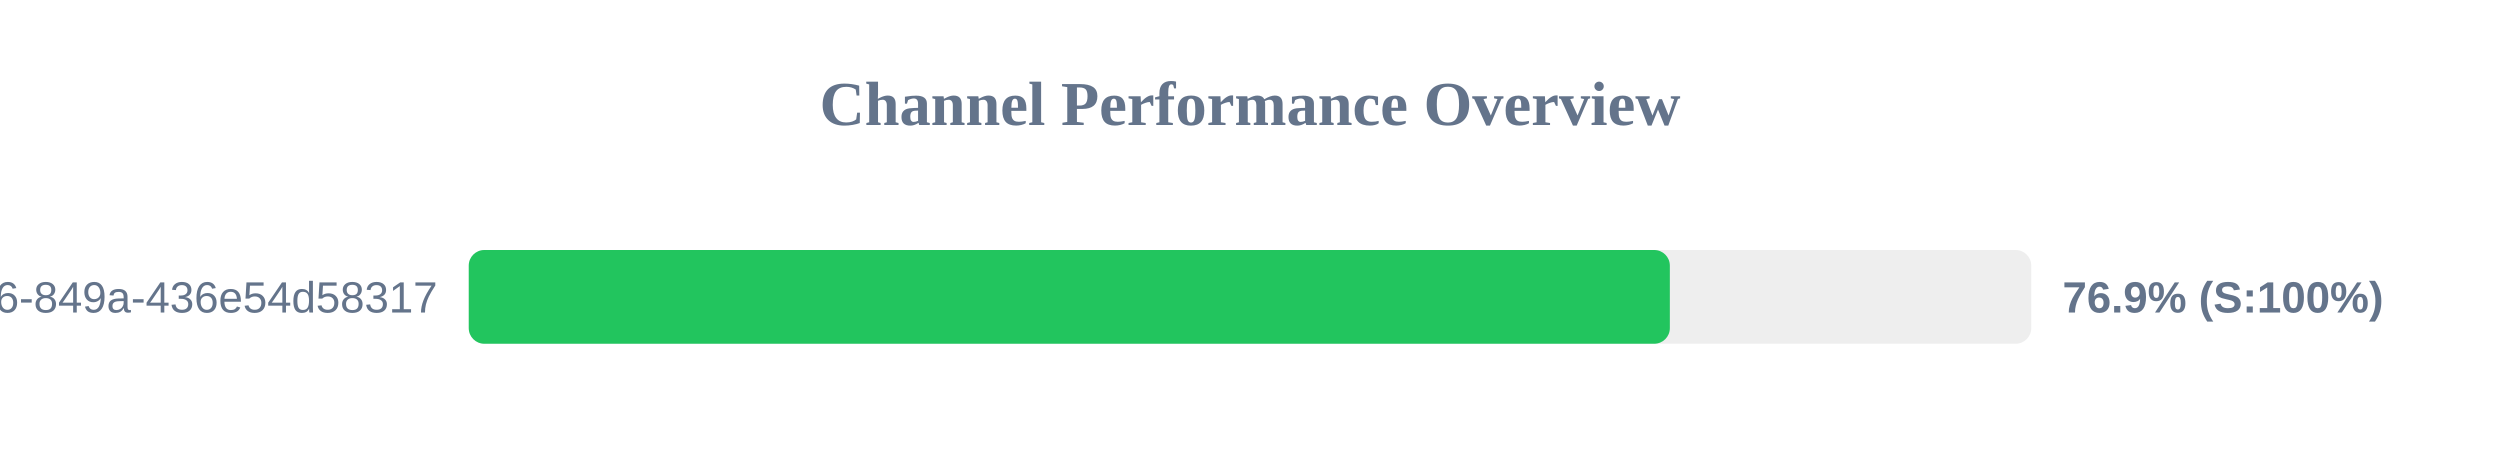
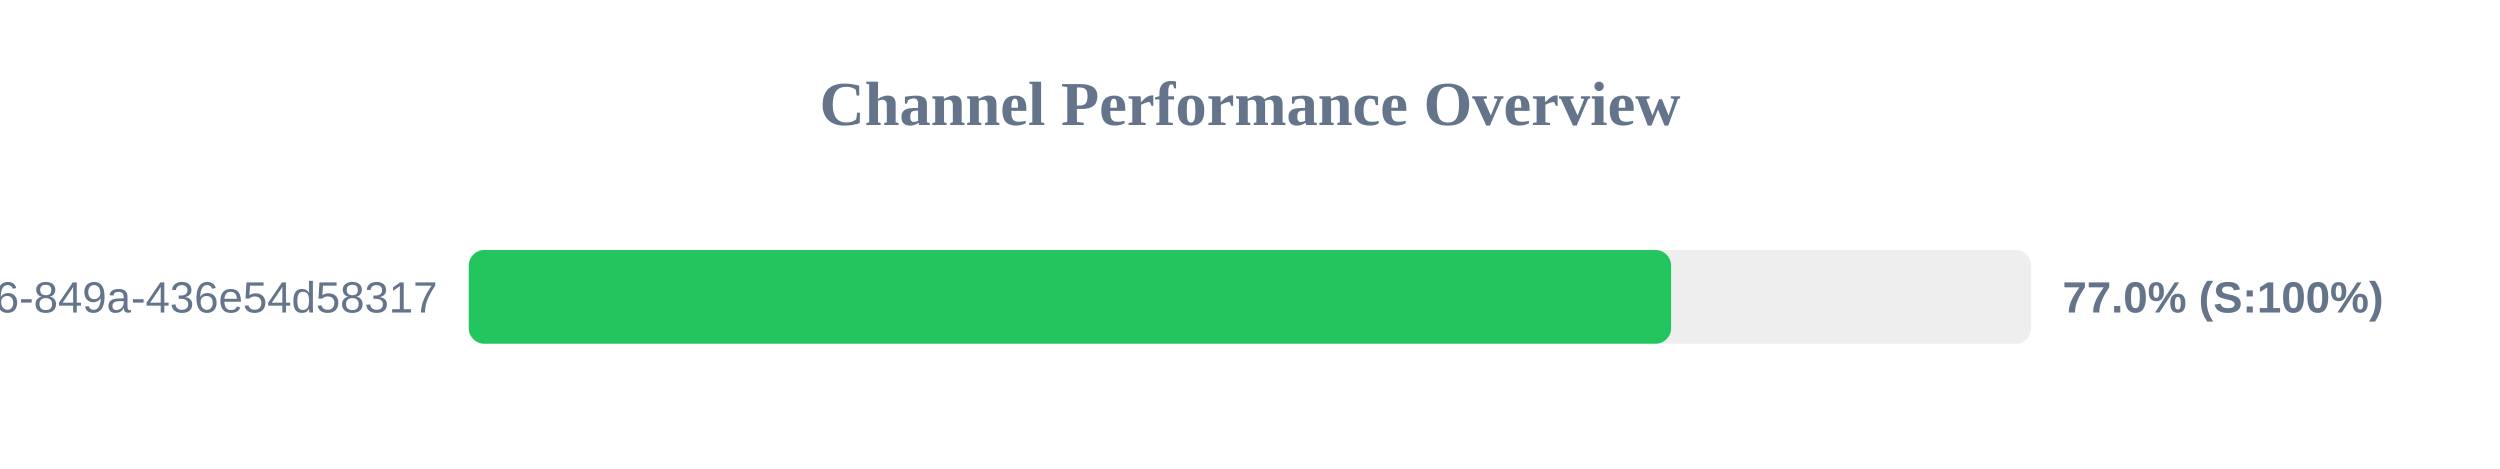
<svg xmlns="http://www.w3.org/2000/svg" width="800" height="150" version="1.1">
  <style>
        .row { font: 14px Arial; fill: #64748b; }
        .score { font: bold 14px Arial; fill: #64748b; }
    </style>
  <text x="400" y="40" text-anchor="middle" font-size="20px" font-weight="bold" fill="#64748b">Channel Performance Overview</text>
  <rect x="150" y="80" width="500" height="30" fill="#eee" rx="5" />
-   <rect x="150" y="80" width="384.35" height="30" fill="#22c55e" rx="5" />
+   <rect x="150" y="80" width="384.75" height="30" fill="#22c55e" rx="5" />
  <text x="140" y="100" text-anchor="end" class="row">?uuid=29fbd51f-03c8-4d76-849a-436e54d58317</text>
-   <text x="660" y="100" text-anchor="start" class="score">76.9% (S:100%)</text>
+   <text x="660" y="100" text-anchor="start" class="score">77.0% (S:100%)</text>
</svg>
